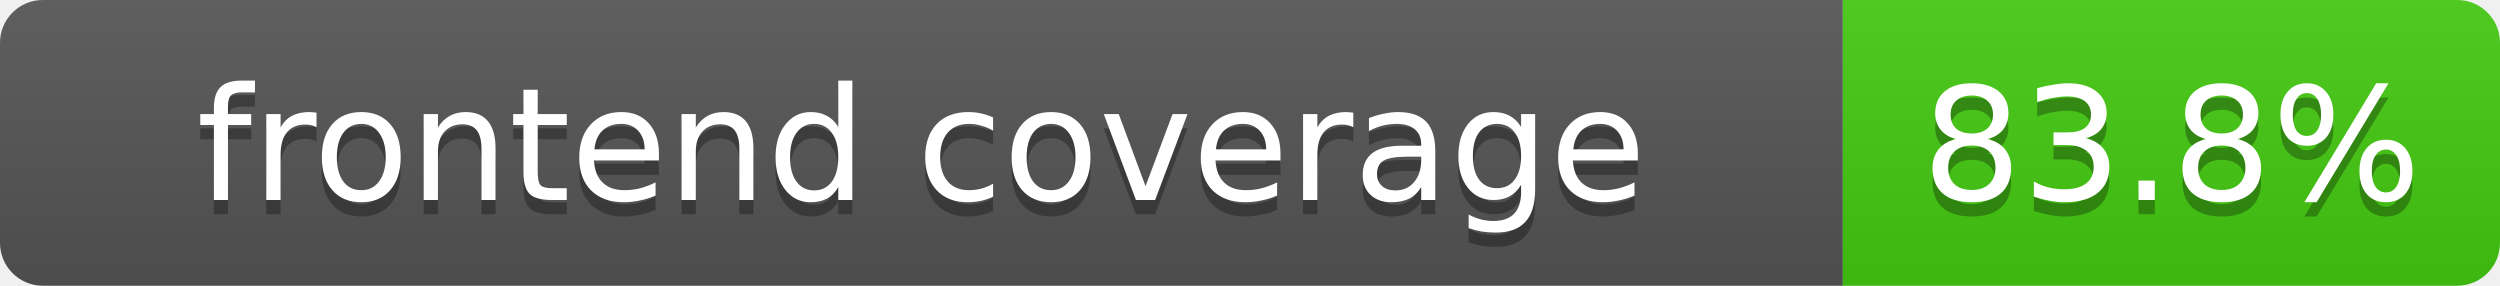
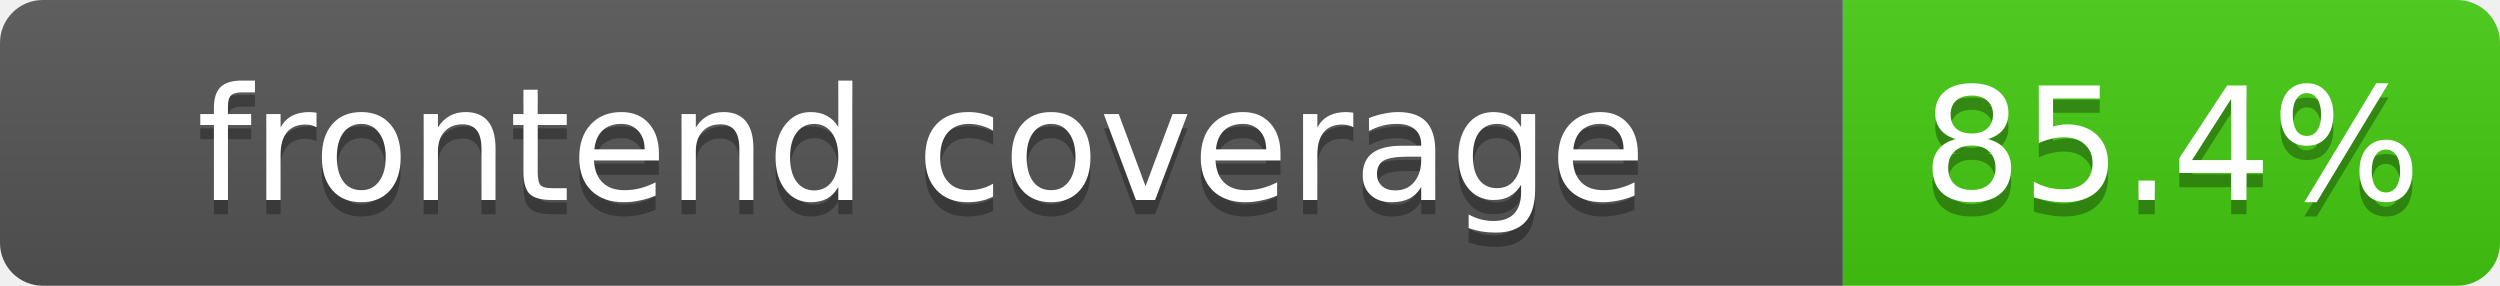
<svg xmlns="http://www.w3.org/2000/svg" width="175" height="20">
  <linearGradient id="b" x2="0" y2="100%">
    <stop offset="0" stop-color="#bbb" stop-opacity=".1" />
    <stop offset="1" stop-opacity=".1" />
  </linearGradient>
  <clipPath id="a">
    <rect width="175" height="20" rx="3" fill="#fff" />
  </clipPath>
  <g clip-path="url(#a)">
    <rect width="129" height="20" fill="#555" />
    <rect x="129" width="46" height="20" fill="#4c1" />
    <rect width="175" height="20" fill="url(#b)" />
  </g>
  <g fill="#fff" text-anchor="middle" font-family="DejaVu Sans,Verdana,Geneva,sans-serif" font-size="11">
    <text x="64.5" y="15" fill="#010101" fill-opacity=".3">frontend coverage</text>
    <text x="64.5" y="14">frontend coverage</text>
-     <text x="152" y="15" fill="#010101" fill-opacity=".3">83.8%</text>
-     <text x="152" y="14">83.8%</text>
+     <text x="152" y="15" fill="#010101" fill-opacity=".3">85.4%</text>
+     <text x="152" y="14">85.4%</text>
  </g>
</svg>
